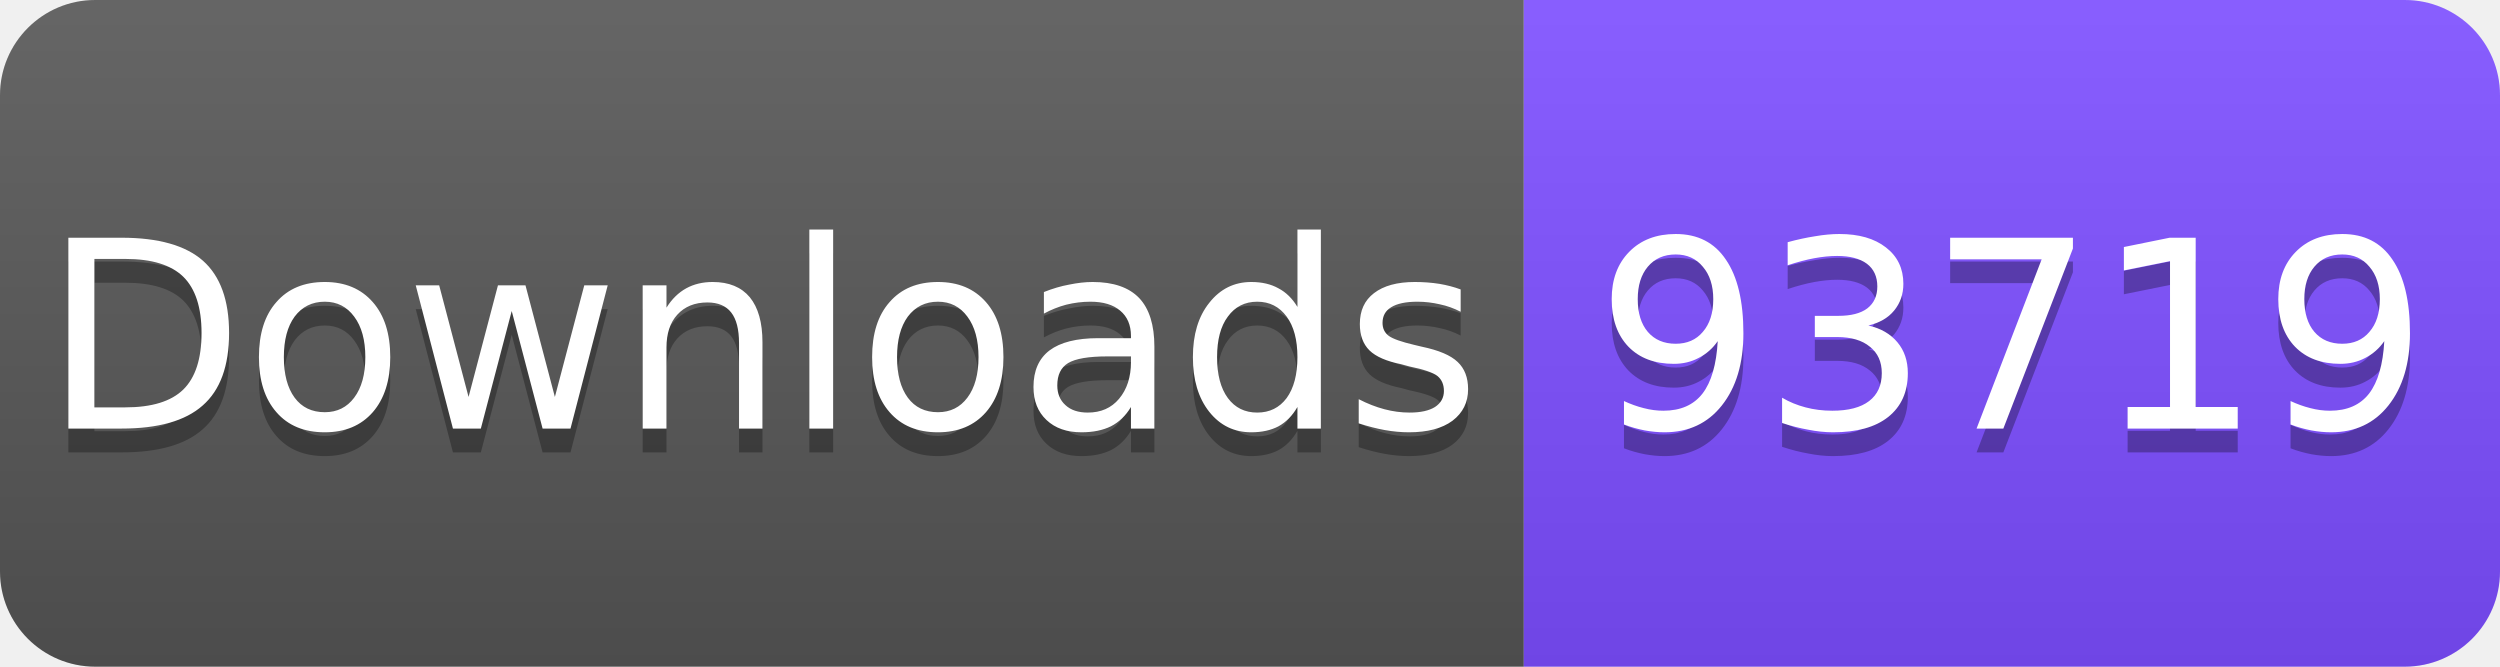
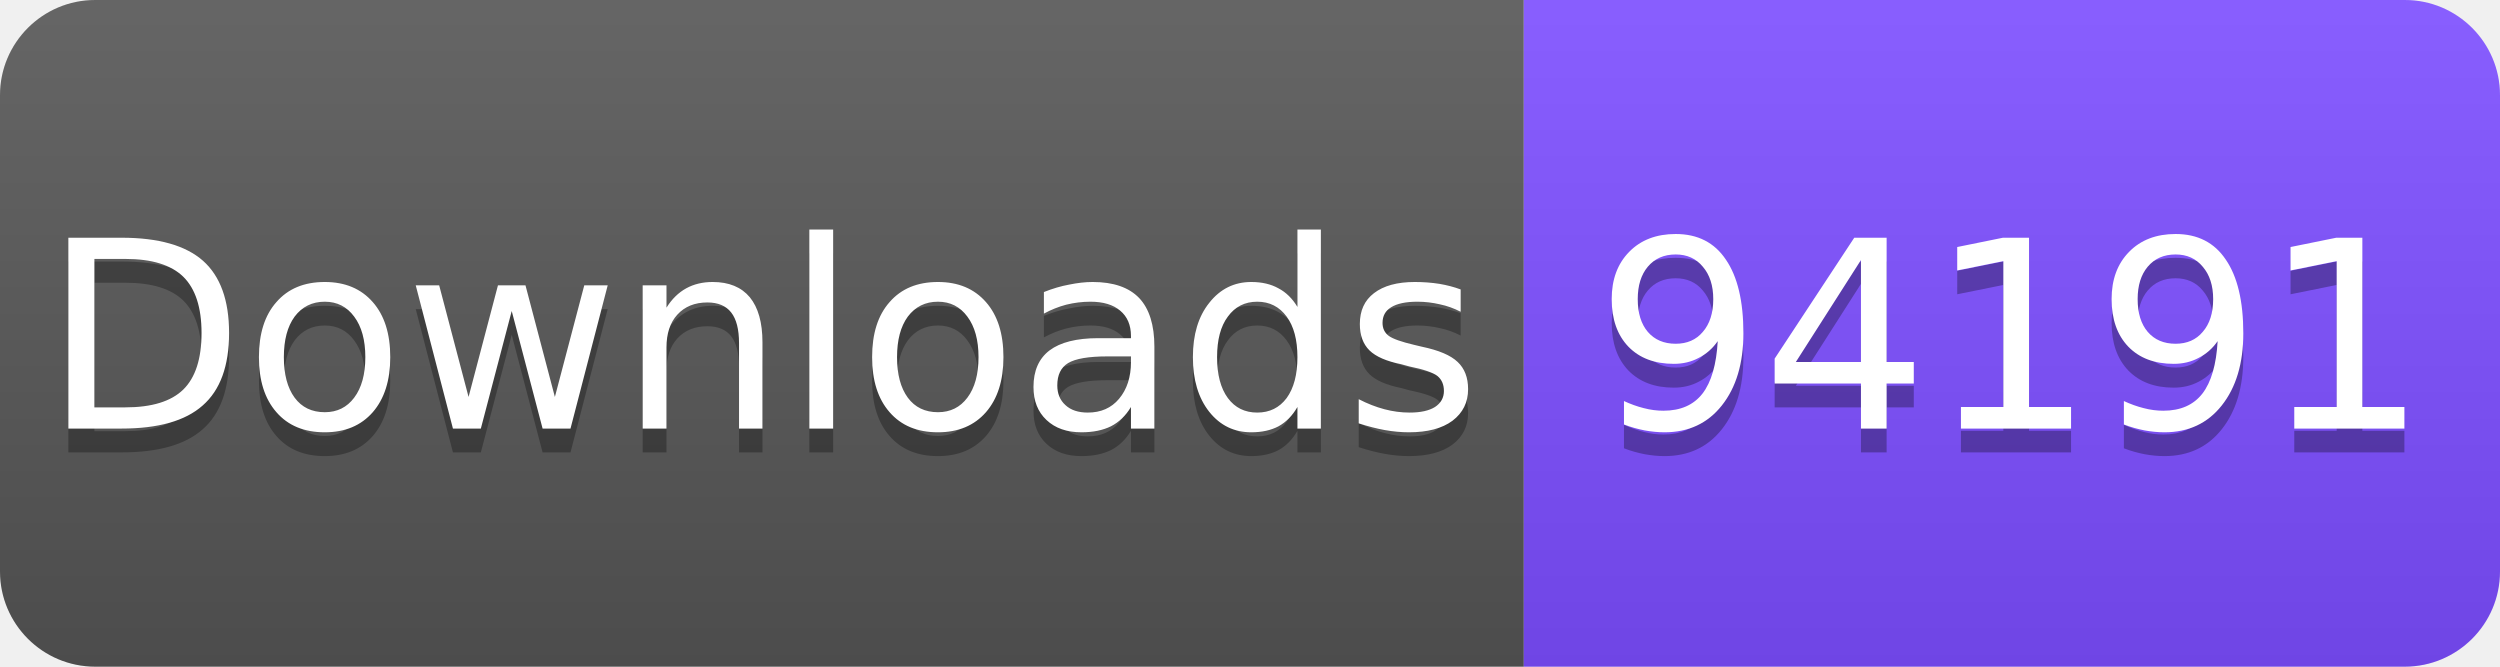
<svg xmlns="http://www.w3.org/2000/svg" width="105" height="28" viewBox="0 0 105 28">
  <linearGradient id="s" x2="0" y2="100%">
    <stop offset="0" stop-color="#fff" stop-opacity=".1" />
    <stop offset="1" stop-opacity=".1" />
  </linearGradient>
  <clipPath id="r">
    <rect width="105" height="28" rx="4" fill="#fff" />
  </clipPath>
  <g clip-path="url(#r)">
    <rect width="64" height="28" fill="#555" />
    <rect x="64" width="41" height="28" fill="#7C4DFF" />
    <rect width="105" height="28" fill="url(#s)" />
  </g>
  <g fill="#fff" text-anchor="middle" font-family="Verdana,Geneva,DejaVu Sans,sans-serif" font-size="11">
    <text x="32" y="19" fill="#010101" fill-opacity=".3">Downloads</text>
    <text x="32" y="18">Downloads</text>
-     <text x="84.5" y="19" fill="#010101" fill-opacity=".3">93719</text>
-     <text x="84.5" y="18">93719</text>
+     <text x="84.5" y="19" fill="#010101" fill-opacity=".3">94191</text>
+     <text x="84.5" y="18">94191</text>
  </g>
</svg>
